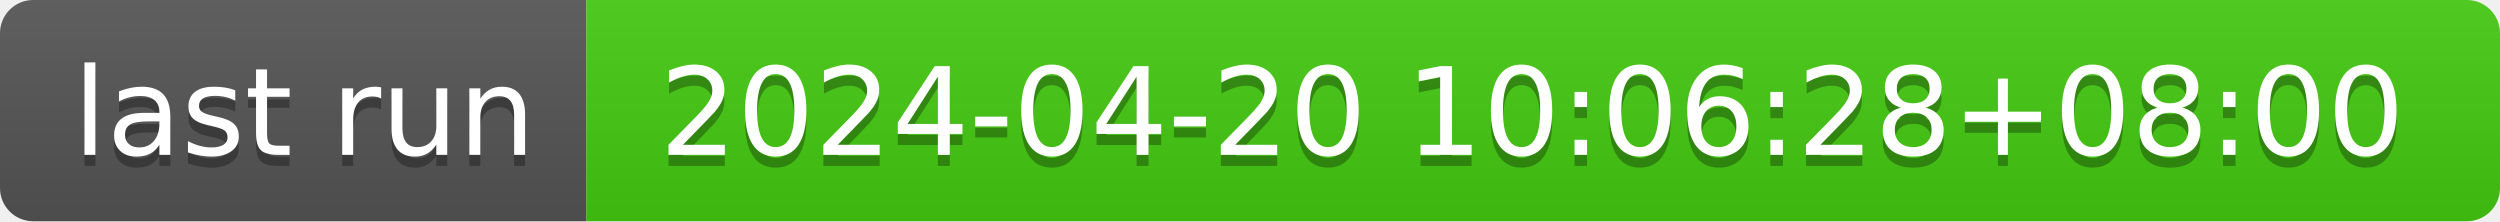
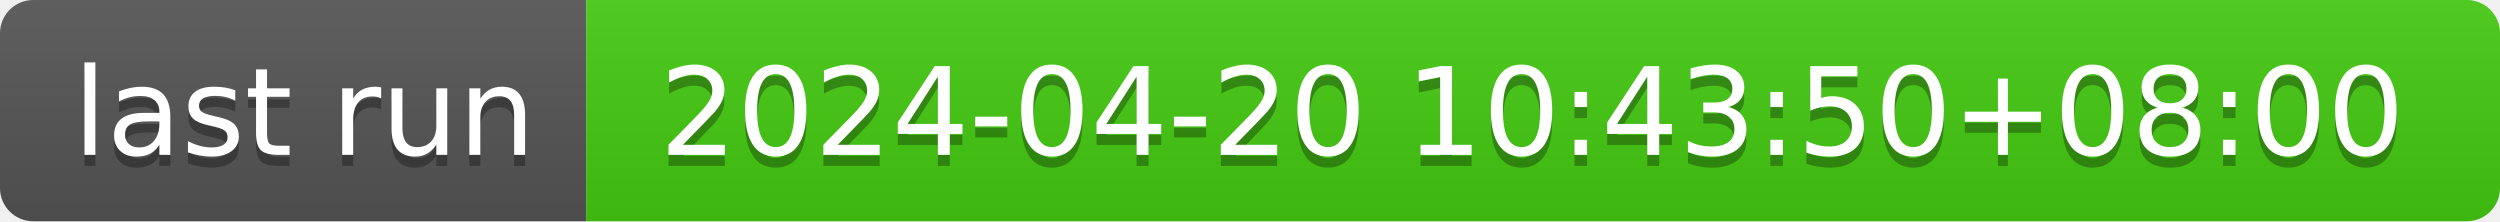
- <svg xmlns="http://www.w3.org/2000/svg" width="226" height="20" role="img" aria-label="last run: 2024-04-20 10:06:28+08:00">
+ <svg xmlns="http://www.w3.org/2000/svg" width="226" height="20" role="img" aria-label="last run: 2024-04-20 10:43:50+08:00">
  <linearGradient id="s" x2="0" y2="100%">
    <stop offset="0" stop-color="#bbb" stop-opacity=".1" />
    <stop offset="1" stop-opacity=".1" />
  </linearGradient>
  <clipPath id="r">
    <rect width="226" height="20" rx="3" fill="#fff" />
  </clipPath>
  <g clip-path="url(#r)">
    <rect width="53" height="20" fill="#555" />
    <rect x="53" width="173" height="20" fill="#4c1" />
    <rect width="226" height="20" fill="url(#s)" />
  </g>
  <g fill="#fff" text-anchor="middle" font-family="Verdana,Geneva,DejaVu Sans,sans-serif" text-rendering="geometricPrecision" font-size="110">
    <text aria-hidden="true" x="275" y="150" fill="#010101" fill-opacity=".3" transform="scale(.1)" textLength="430">last run</text>
    <text x="275" y="140" transform="scale(.1)" fill="#fff" textLength="430">last run</text>
-     <text aria-hidden="true" x="1385" y="150" fill="#010101" fill-opacity=".3" transform="scale(.1)" textLength="1630">2024-04-20 10:06:28+08:00</text>
-     <text x="1385" y="140" transform="scale(.1)" fill="#fff" textLength="1630">2024-04-20 10:06:28+08:00</text>
+     <text aria-hidden="true" x="1385" y="150" fill="#010101" fill-opacity=".3" transform="scale(.1)" textLength="1630">2024-04-20 10:43:50+08:00</text>
+     <text x="1385" y="140" transform="scale(.1)" fill="#fff" textLength="1630">2024-04-20 10:43:50+08:00</text>
  </g>
</svg>
